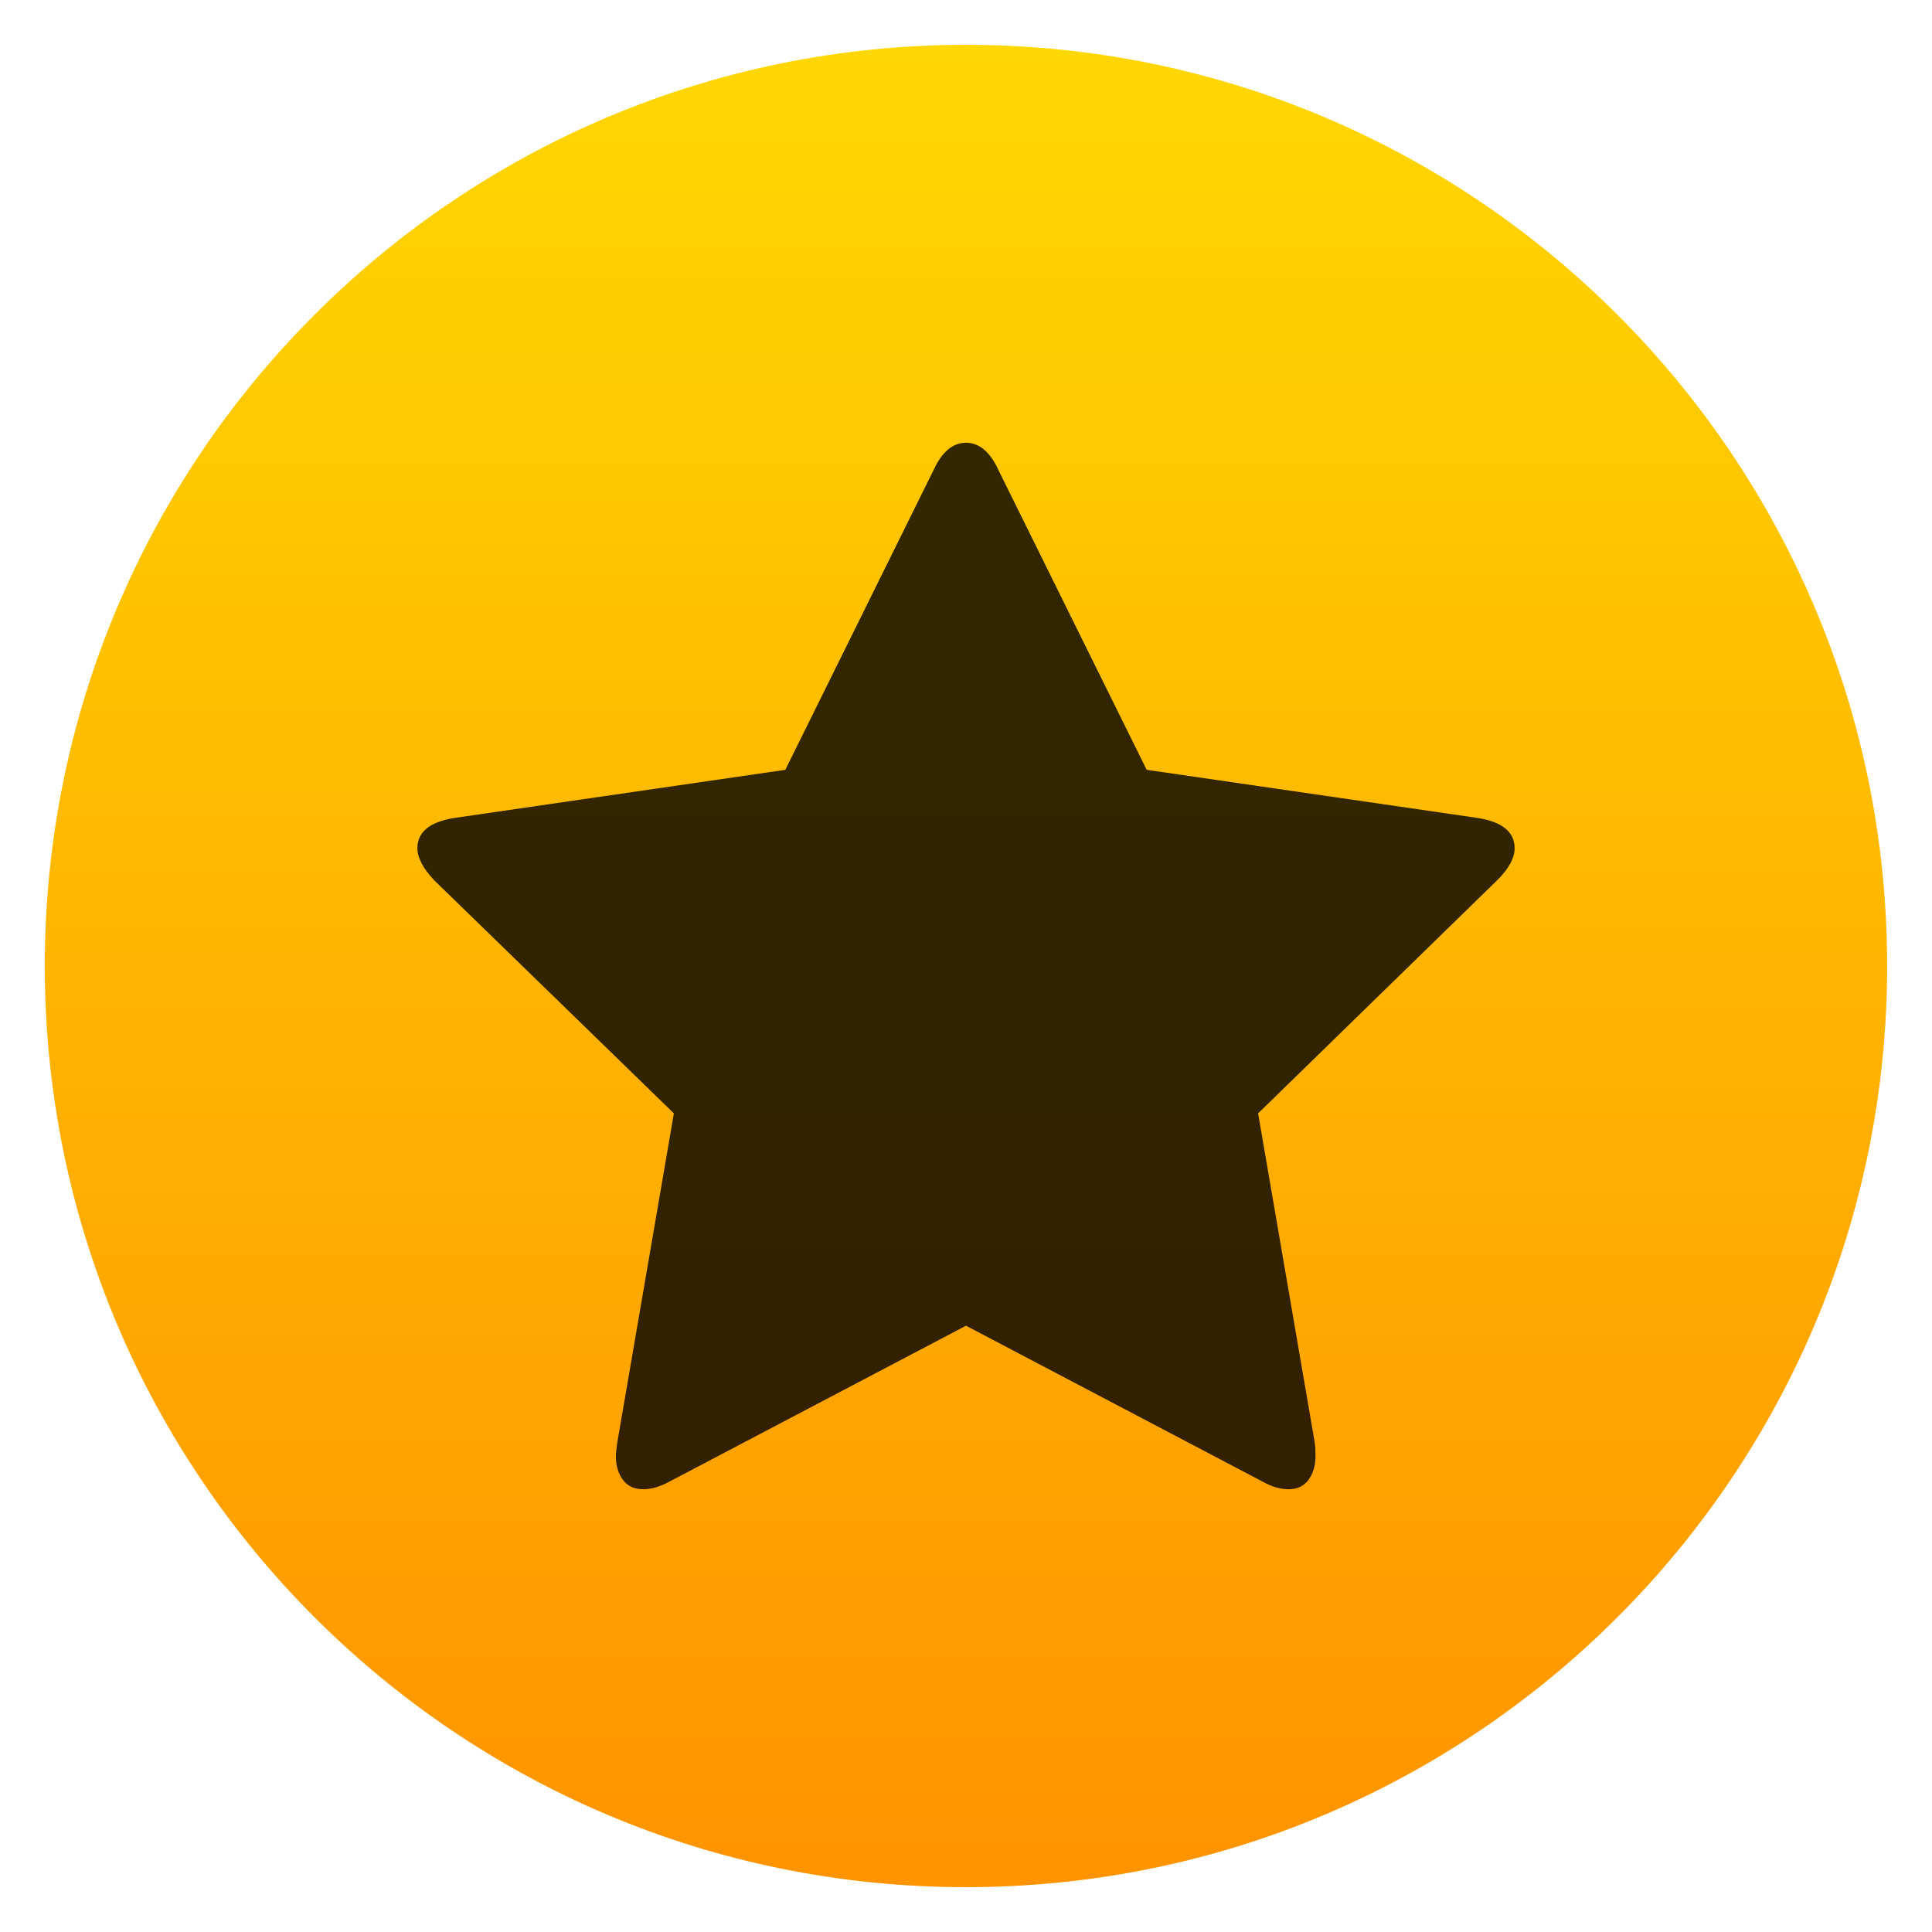
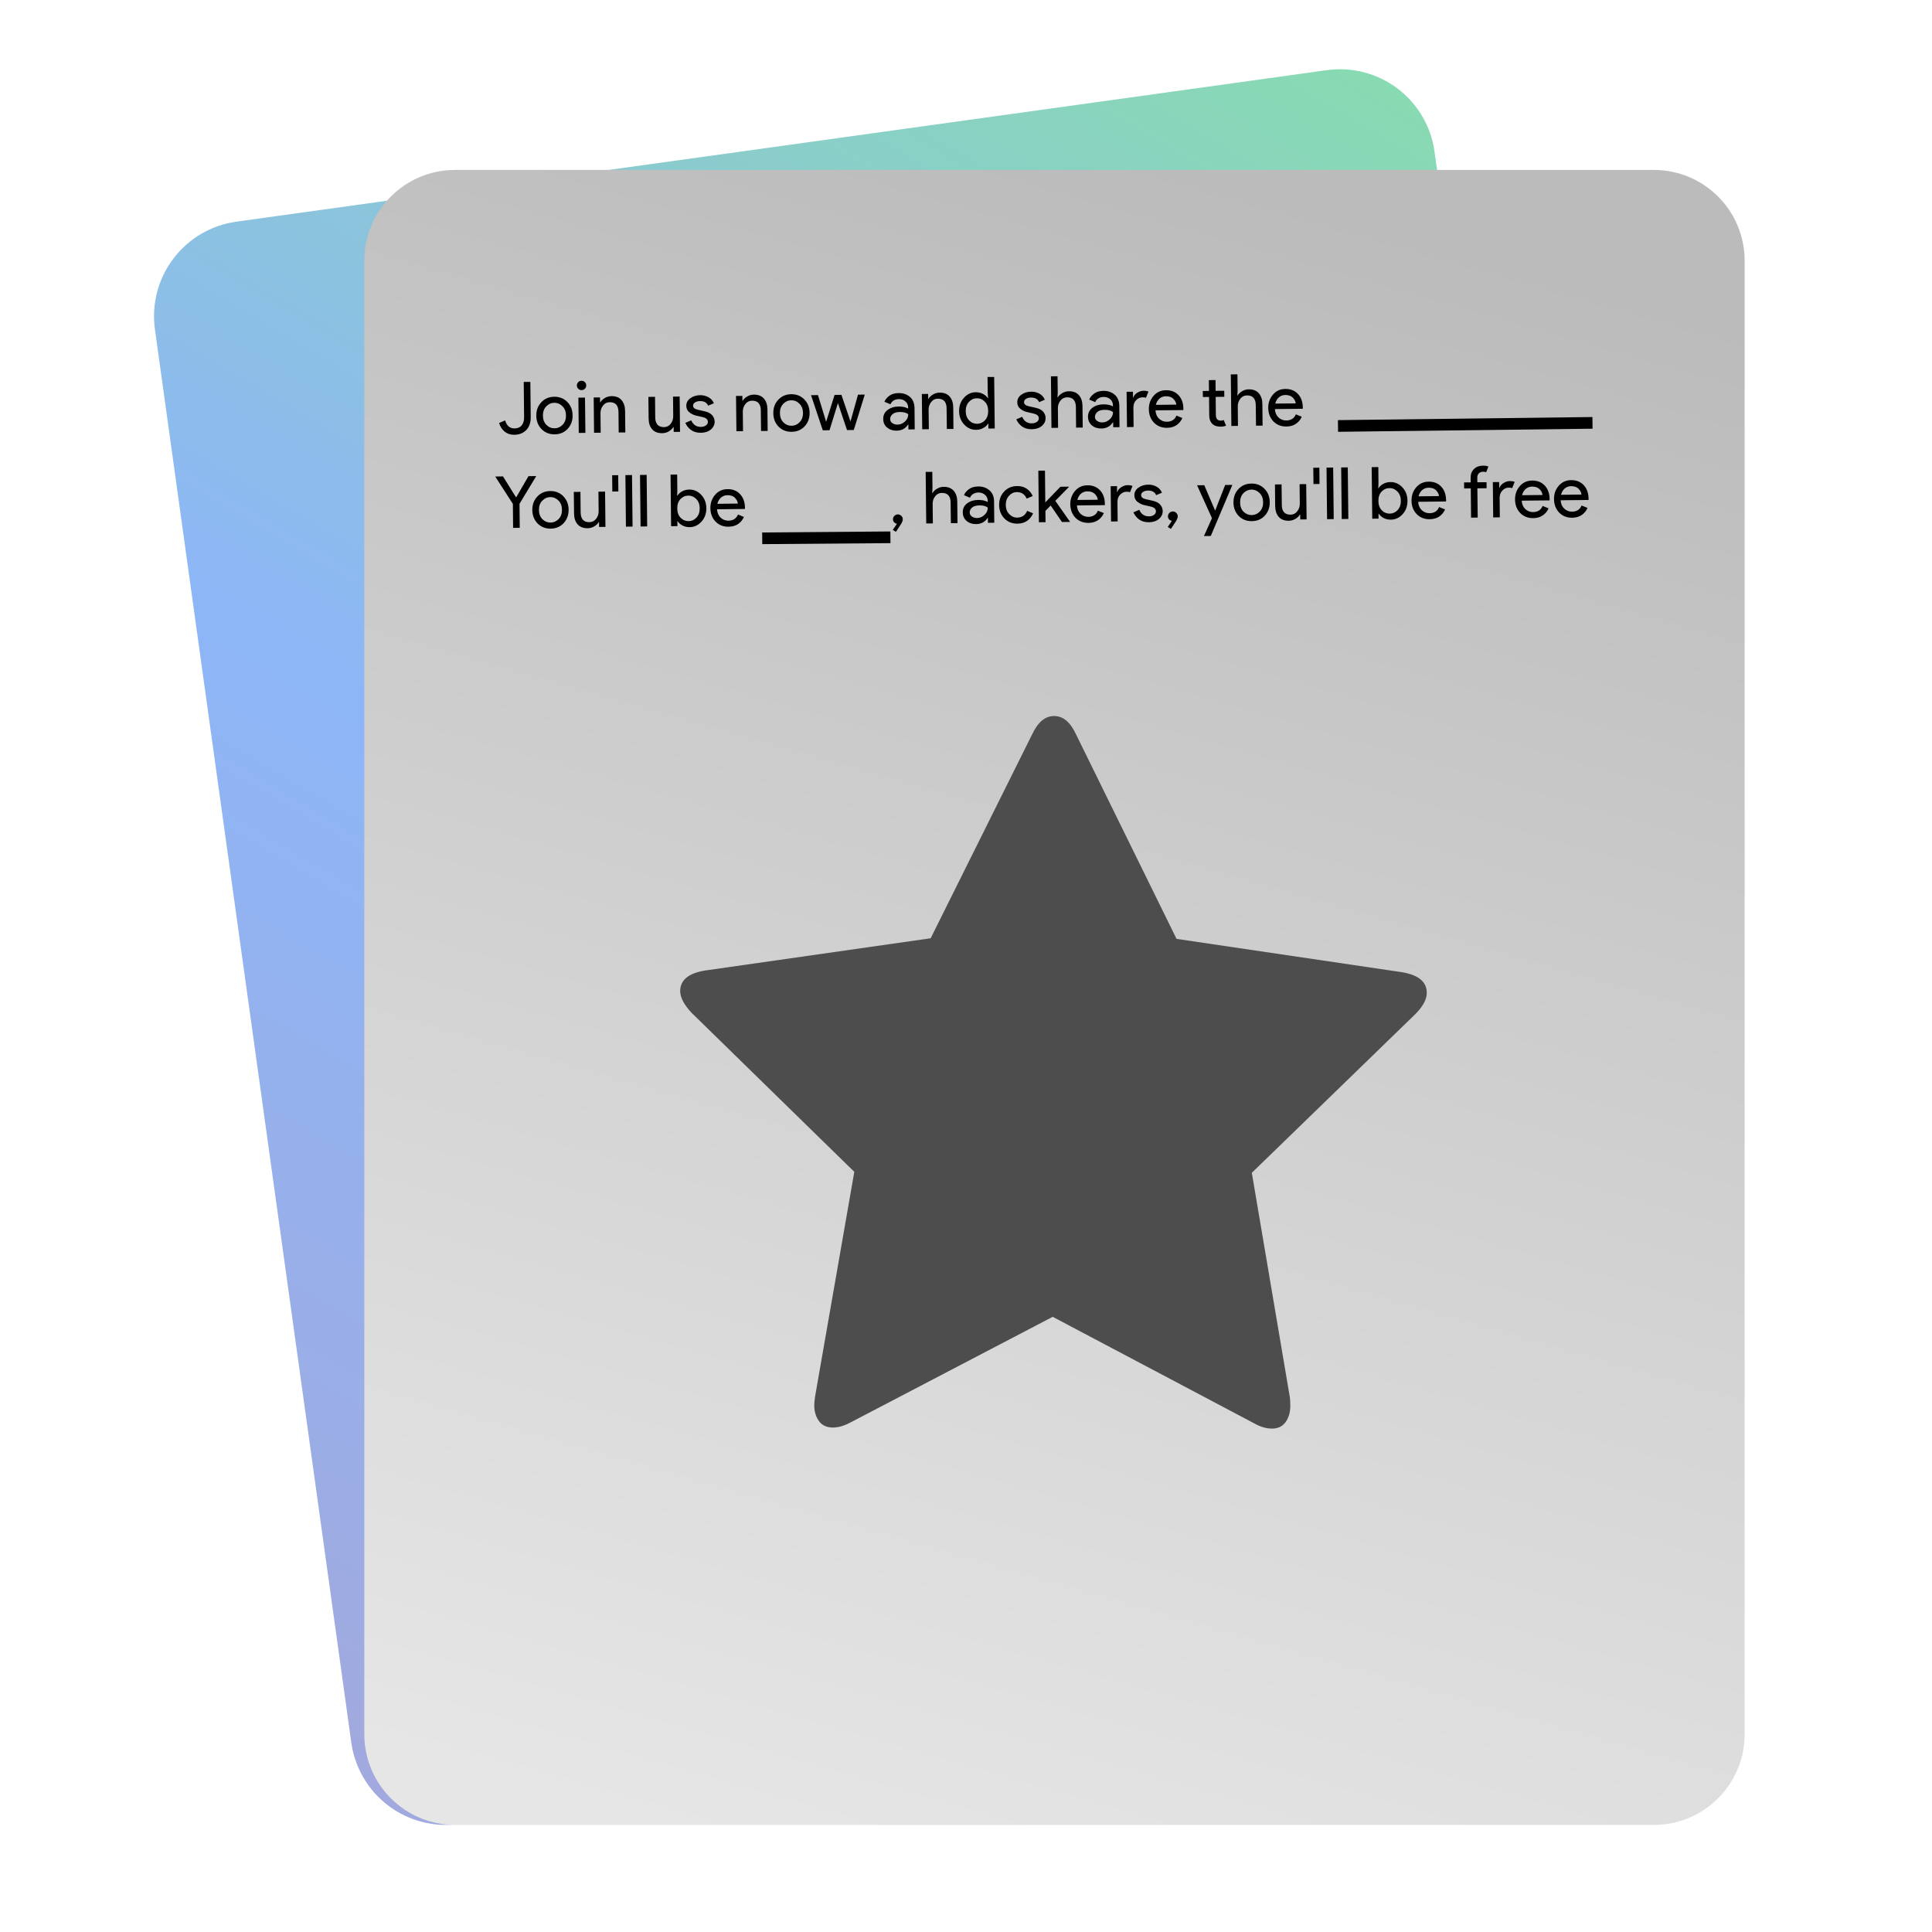
- <svg xmlns="http://www.w3.org/2000/svg" height="48" width="48">
-   <linearGradient gradientUnits="userSpaceOnUse" x1="0" x2="47" y1="23.5" y2="23.5">
-     <stop offset="0" stop-color="#a9a3d4" />
-     <stop offset=".47" stop-color="#87baff" />
-     <stop offset="1" stop-color="#89ec85" />
-   </linearGradient>
-   <linearGradient id="a" gradientUnits="userSpaceOnUse" x1="400.571" x2="400.571" y1="545.798" y2="517.798">
-     <stop offset="0" stop-color="#ff9300" />
-     <stop offset="1" stop-color="#ffd702" />
-   </linearGradient>
-   <g stroke-width="1.317" transform="matrix(1 0 0 1 -486.7603 -502.7258)">
-     <rect fill="url(#a)" height="28" ry="14" transform="matrix(1.634735 0 0 1.634735 -144.0679 -342.6231)" width="28" x="386.571" y="517.798" />
-     <path d="m135.785 50.457c0-2.01-1.52-3.259-4.564-3.748l-40.897-5.947-18.331-37.07c-1.031-2.227-2.363-3.34-3.992-3.34s-2.96 1.113-3.992 3.34l-18.332 37.07-40.899 5.947c-3.041.489-4.562 1.738-4.562 3.748 0 1.141.679 2.445 2.037 3.911l29.656 28.841-7.006 40.736c-.109.761-.163 1.305-.163 1.63 0 1.141.285 2.104.855 2.893.57.788 1.425 1.181 2.566 1.181.978 0 2.064-.324 3.259-.977l36.58-19.229 36.583 19.229c1.142.652 2.228.977 3.258.977 1.089 0 1.916-.392 2.486-1.181.569-.788.854-1.752.854-2.893 0-.706-.027-1.249-.082-1.63l-7.007-40.736 29.574-28.841c1.414-1.412 2.119-2.716 2.119-3.911z" fill-opacity=".801" transform="matrix(.2010874 0 0 .2010874 497.0863 513.655)" />
-   </g>
+ <svg xmlns="http://www.w3.org/2000/svg" style="clip-rule:evenodd;fill-rule:evenodd" version="1.1" viewBox="0 0 48 48">
+   <path d="m35.64 3.765c-0.086-0.623-0.417-1.186-0.918-1.565-0.502-0.379-1.134-0.544-1.756-0.457-5.885 0.817-21.21 2.946-27.094 3.764-0.623 0.087-1.186 0.417-1.565 0.919-0.38 0.501-0.544 1.133-0.458 1.756 0.982 7.062 3.898 28.051 4.879 35.113 0.087 0.623 0.417 1.186 0.919 1.565 0.501 0.379 1.133 0.544 1.756 0.457 5.884-0.817 21.209-2.946 27.094-3.764 0.623-0.087 1.186-0.417 1.565-0.919 0.379-0.501 0.544-1.133 0.457-1.756-0.981-7.062-3.897-28.051-4.879-35.113z" style="fill:url(#_Linear1)" />
+   <path d="m43.345 6.477c0-1.246-1.01-2.255-2.256-2.255h-29.783c-1.246 0-2.255 1.009-2.255 2.255v36.607c0 1.246 1.009 2.256 2.255 2.256h29.783c1.246 0 2.256-1.01 2.256-2.256v-36.607z" style="fill:url(#_Linear2)" />
+   <path d="m35.448 24.667c1e-3 -0.275-0.207-0.446-0.623-0.514l-5.594-0.827-2.496-5.078c-0.14-0.305-0.322-0.458-0.545-0.459-0.223 0-0.405 0.152-0.547 0.456l-2.521 5.066-5.597 0.8c-0.417 0.066-0.625 0.236-0.626 0.511 0 0.157 0.092 0.335 0.278 0.536l4.048 3.956-0.973 5.572c-0.015 0.104-0.022 0.178-0.022 0.223-1e-3 0.156 0.038 0.287 0.116 0.396 0.077 0.108 0.194 0.162 0.35 0.162 0.134 0 0.283-0.044 0.447-0.133l5.011-2.618 4.999 2.643c0.156 0.089 0.305 0.134 0.446 0.134 0.149 1e-3 0.262-0.053 0.34-0.16 0.078-0.108 0.117-0.24 0.118-0.396 0-0.096-3e-3 -0.171-0.011-0.223l-0.945-5.576 4.056-3.936c0.194-0.193 0.291-0.371 0.291-0.535z" style="fill-rule:nonzero;fill:#4d4d4d" />
+   <path d="m33.242 10.583l6.323-0.077" style="fill:none;stroke-width:.29px;stroke:#000" />
+   <path d="m18.937 13.374l3.185-0.025" style="fill:none;stroke-width:.29px;stroke:#000" />
+   <path d="m30.082 13.316l-0.17 2e-3 0.199-0.444-0.37-0.817 0.179-2e-3 0.268 0.627h4e-3l0.247-0.633 0.179-2e-3 -0.536 1.269zm-7.823-0.102l-0.078-0.05 0.103-0.151c-0.027-4e-3 -0.049-0.016-0.069-0.035-0.019-0.02-0.029-0.045-0.029-0.075 0-0.033 0.011-0.062 0.035-0.086 0.023-0.024 0.052-0.036 0.085-0.037 0.034 0 0.062 0.012 0.086 0.035 0.025 0.024 0.037 0.052 0.037 0.086 1e-3 0.034-0.017 0.079-0.052 0.133l-0.118 0.18zm6.832-0.073l-0.078-0.049 0.102-0.152c-0.026-4e-3 -0.049-0.016-0.068-0.035-0.019-0.02-0.029-0.045-0.03-0.075 0-0.033 0.012-0.062 0.035-0.086 0.024-0.024 0.052-0.036 0.086-0.037 0.033 0 0.062 0.012 0.086 0.035 0.024 0.024 0.036 0.052 0.037 0.086 0 0.034-0.017 0.079-0.052 0.133l-0.118 0.18zm-15.742-0.804c0.084-0.09 0.191-0.136 0.322-0.137 0.131-2e-3 0.24 0.042 0.325 0.13 0.086 0.088 0.13 0.198 0.131 0.332 1e-3 0.133-0.04 0.245-0.123 0.336-0.084 0.089-0.192 0.134-0.323 0.136-0.131 1e-3 -0.239-0.042-0.325-0.129-0.086-0.089-0.129-0.2-0.131-0.334-1e-3 -0.133 0.04-0.245 0.124-0.334zm1.693 0.753l-0.158 2e-3 -1e-3 -0.122-7e-3 1e-3c-0.025 0.042-0.062 0.078-0.113 0.108-0.051 0.029-0.106 0.044-0.163 0.045-0.109 1e-3 -0.193-0.032-0.251-0.098-0.057-0.066-0.086-0.155-0.087-0.267l-6e-3 -0.537 0.165-2e-3 5e-3 0.51c2e-3 0.164 0.075 0.245 0.219 0.243 0.068-1e-3 0.123-0.029 0.166-0.084 0.042-0.055 0.063-0.119 0.062-0.19l-5e-3 -0.483 0.165-2e-3 9e-3 0.876zm-2.129 0.023l-0.165 2e-3 -6e-3 -0.596-0.438-0.68 0.193-3e-3 0.322 0.518h7e-3l0.304-0.524 0.193-2e-3 -0.416 0.689 6e-3 0.596zm4.224-0.016c-0.067 0-0.127-0.013-0.181-0.041-0.053-0.028-0.093-0.064-0.12-0.106h-7e-3l2e-3 0.121-0.158 2e-3 -0.013-1.281 0.164-2e-3 4e-3 0.405-5e-3 0.121h7e-3c0.025-0.043 0.064-0.079 0.117-0.108 0.053-0.03 0.113-0.045 0.18-0.045 0.113-1e-3 0.211 0.042 0.295 0.131 0.083 0.088 0.125 0.199 0.127 0.331 1e-3 0.133-0.039 0.244-0.12 0.334-0.082 0.091-0.179 0.136-0.292 0.138zm0.965-0.011c-0.133 2e-3 -0.241-0.041-0.326-0.129-0.083-0.087-0.125-0.198-0.127-0.333-1e-3 -0.127 0.038-0.238 0.117-0.33 0.08-0.093 0.182-0.14 0.308-0.141 0.13-2e-3 0.234 0.039 0.312 0.123 0.08 0.084 0.121 0.197 0.122 0.339l-1e-3 0.03-0.693 8e-3c6e-3 0.088 0.036 0.158 0.09 0.208 0.056 0.051 0.12 0.076 0.192 0.075 0.118-1e-3 0.198-0.052 0.239-0.153l0.147 0.06c-0.028 0.068-0.075 0.126-0.14 0.173-0.065 0.046-0.145 0.069-0.24 0.07zm-2.386-3e-3l-0.165 2e-3 -0.013-1.281 0.164-2e-3 0.014 1.281zm0.363-4e-3l-0.164 2e-3 -0.014-1.281 0.165-2e-3 0.013 1.281zm8.172-0.058c-0.093 1e-3 -0.172-0.025-0.236-0.078-0.062-0.053-0.094-0.124-0.095-0.212-1e-3 -0.096 0.035-0.171 0.109-0.225 0.073-0.056 0.164-0.084 0.272-0.085 0.097-1e-3 0.177 0.016 0.239 0.051v-0.025c-1e-3 -0.065-0.024-0.116-0.068-0.153-0.045-0.039-0.099-0.058-0.164-0.058-0.047 1e-3 -0.091 0.013-0.13 0.036-0.038 0.023-0.064 0.054-0.078 0.094l-0.15-0.063c0.019-0.053 0.059-0.102 0.118-0.146 0.059-0.046 0.137-0.07 0.235-0.071 0.112-1e-3 0.206 0.031 0.28 0.096 0.075 0.064 0.113 0.156 0.114 0.276l6e-3 0.529-0.157 2e-3 -2e-3 -0.122h-7e-3c-0.064 0.101-0.16 0.152-0.286 0.154zm1.028-0.011c-0.131 1e-3 -0.239-0.042-0.325-0.129-0.086-0.089-0.129-0.2-0.131-0.333-1e-3 -0.134 0.04-0.245 0.124-0.335s0.191-0.136 0.322-0.137c0.098-1e-3 0.179 0.022 0.244 0.069s0.113 0.107 0.144 0.179l-0.15 0.064c-0.047-0.109-0.129-0.163-0.247-0.162-0.073 1e-3 -0.137 0.031-0.192 0.092-0.054 0.06-0.081 0.136-0.08 0.228s0.029 0.167 0.085 0.226 0.121 0.088 0.194 0.088c0.123-2e-3 0.207-0.058 0.252-0.168l0.147 0.061c-0.029 0.072-0.076 0.133-0.142 0.183-0.066 0.048-0.147 0.073-0.245 0.074zm-2.116-1.287l4e-3 0.404-6e-3 0.122h8e-3c0.023-0.042 0.06-0.078 0.111-0.107 0.051-0.031 0.106-0.046 0.164-0.047 0.109-1e-3 0.192 0.032 0.25 0.098s0.088 0.155 0.089 0.267l6e-3 0.537-0.165 2e-3 -6e-3 -0.512c-1e-3 -0.162-0.074-0.242-0.219-0.241-0.068 1e-3 -0.123 0.029-0.165 0.084-0.043 0.054-0.063 0.117-0.063 0.189l6e-3 0.485-0.165 1e-3 -0.014-1.281 0.165-1e-3zm3.881 1.268c-0.133 1e-3 -0.241-0.042-0.326-0.129-0.083-0.087-0.125-0.199-0.127-0.333-1e-3 -0.128 0.038-0.238 0.117-0.331 0.08-0.092 0.183-0.14 0.308-0.141 0.13-1e-3 0.234 0.04 0.313 0.124s0.12 0.197 0.121 0.339l-1e-3 0.03-0.693 7e-3c6e-3 0.089 0.036 0.158 0.09 0.209 0.056 0.05 0.12 0.075 0.193 0.075 0.118-2e-3 0.197-0.053 0.238-0.153l0.147 0.059c-0.028 0.068-0.074 0.126-0.139 0.173-0.066 0.046-0.146 0.07-0.241 0.071zm-13.568-0.091c0.058 0.056 0.126 0.084 0.204 0.083 0.077-1e-3 0.144-0.03 0.199-0.088 0.057-0.059 0.084-0.136 0.083-0.231-1e-3 -0.096-0.03-0.172-0.088-0.229-0.057-0.057-0.124-0.086-0.201-0.085-0.078 1e-3 -0.145 0.031-0.201 0.09-0.056 0.058-0.083 0.134-0.082 0.23 1e-3 0.095 0.03 0.172 0.086 0.23zm12.486-1.207l8e-3 0.789 0.376-0.389 0.211-2e-3v7e-3l-0.338 0.345 0.363 0.517v7e-3l-0.198 2e-3 -0.28-0.41-0.131 0.134 3e-3 0.281-0.165 1e-3 -0.014-1.281 0.165-1e-3zm2.583 1.282c-0.098 1e-3 -0.179-0.022-0.244-0.069-0.064-0.047-0.111-0.106-0.142-0.178l0.146-0.062c0.048 0.109 0.128 0.163 0.24 0.162 0.051 0 0.093-0.012 0.125-0.035 0.033-0.023 0.049-0.053 0.049-0.09-1e-3 -0.057-0.041-0.096-0.121-0.115l-0.178-0.041c-0.056-0.014-0.109-0.04-0.16-0.079-0.05-0.04-0.076-0.094-0.077-0.162-1e-3 -0.078 0.033-0.141 0.1-0.189 0.069-0.05 0.15-0.075 0.245-0.076 0.077-1e-3 0.146 0.016 0.208 0.051 0.061 0.034 0.105 0.084 0.132 0.149l-0.143 0.061c-0.033-0.077-0.1-0.115-0.201-0.114-0.049 0-0.09 0.011-0.123 0.032-0.034 0.02-0.05 0.048-0.05 0.082 1e-3 0.05 0.04 0.084 0.118 0.101l0.174 0.039c0.082 0.019 0.143 0.051 0.183 0.097s0.06 0.098 0.061 0.157c1e-3 0.078-0.031 0.144-0.094 0.197-0.064 0.054-0.147 0.081-0.248 0.082zm-0.777-0.02l-0.164 1e-3 -0.01-0.876 0.158-2e-3 1e-3 0.143h7e-3c0.017-0.048 0.05-0.088 0.101-0.119 0.052-0.032 0.103-0.048 0.152-0.048 0.049-1e-3 0.09 6e-3 0.123 0.02l-0.061 0.154c-0.021-8e-3 -0.05-0.012-0.087-0.011-0.06 0-0.113 0.025-0.159 0.073-0.045 0.047-0.067 0.109-0.066 0.185l5e-3 0.48zm3-0.804c0.084-0.09 0.192-0.136 0.323-0.137 0.131-2e-3 0.24 0.042 0.325 0.13 0.086 0.088 0.129 0.198 0.131 0.332 1e-3 0.133-0.04 0.245-0.124 0.336-0.083 0.089-0.191 0.134-0.322 0.136-0.131 1e-3 -0.24-0.042-0.325-0.129-0.086-0.089-0.13-0.2-0.131-0.334-1e-3 -0.133 0.04-0.245 0.123-0.334zm-13.66 0.796c0.077-1e-3 0.142-0.03 0.196-0.088 0.055-0.059 0.081-0.137 0.08-0.232s-0.029-0.171-0.085-0.228c-0.055-0.058-0.121-0.086-0.197-0.086-0.078 1e-3 -0.144 0.031-0.198 0.088-0.053 0.058-0.079 0.135-0.078 0.232s0.029 0.173 0.083 0.23c0.055 0.057 0.122 0.085 0.199 0.084zm15.354-0.043l-0.158 2e-3 -1e-3 -0.122h-7e-3c-0.025 0.043-0.063 0.079-0.114 0.109-0.051 0.029-0.105 0.044-0.162 0.045-0.11 1e-3 -0.194-0.032-0.252-0.098-0.056-0.066-0.085-0.155-0.087-0.267l-5e-3 -0.537 0.164-2e-3 6e-3 0.51c1e-3 0.164 0.075 0.244 0.219 0.243 0.068-1e-3 0.123-0.029 0.165-0.084 0.043-0.055 0.064-0.119 0.063-0.19l-5e-3 -0.484 0.164-1e-3 0.01 0.876zm2.095 7e-3c-0.067 0-0.128-0.013-0.182-0.041-0.052-0.028-0.092-0.064-0.119-0.106h-7e-3l1e-3 0.121-0.157 2e-3 -0.014-1.281 0.165-2e-3 4e-3 0.405-6e-3 0.121h7e-3c0.026-0.043 0.065-0.079 0.117-0.108 0.054-0.03 0.114-0.045 0.181-0.045 0.113-1e-3 0.211 0.042 0.294 0.131 0.084 0.088 0.126 0.199 0.127 0.331 2e-3 0.133-0.038 0.244-0.119 0.334-0.082 0.091-0.179 0.136-0.292 0.138zm0.964-0.011c-0.132 2e-3 -0.241-0.041-0.325-0.129-0.083-0.087-0.126-0.198-0.127-0.333-1e-3 -0.127 0.037-0.238 0.116-0.33 0.08-0.093 0.183-0.14 0.308-0.141 0.13-2e-3 0.235 0.039 0.313 0.123 0.08 0.084 0.12 0.197 0.122 0.339l-2e-3 0.03-0.692 8e-3c6e-3 0.088 0.036 0.157 0.09 0.208 0.055 0.051 0.119 0.076 0.192 0.075 0.118-1e-3 0.198-0.052 0.238-0.153l0.148 0.06c-0.028 0.068-0.075 0.126-0.14 0.173-0.065 0.046-0.145 0.069-0.241 0.07zm-2.385-3e-3l-0.165 2e-3 -0.014-1.281 0.165-2e-3 0.014 1.281zm0.363-4e-3l-0.164 2e-3 -0.014-1.281 0.164-2e-3 0.014 1.281zm4.594-0.02c-0.132 1e-3 -0.241-0.042-0.325-0.129-0.083-0.087-0.126-0.199-0.127-0.333-2e-3 -0.128 0.037-0.238 0.116-0.331 0.08-0.093 0.183-0.14 0.308-0.141 0.13-1e-3 0.234 0.04 0.313 0.124 0.08 0.084 0.12 0.197 0.122 0.339l-2e-3 0.03-0.692 7e-3c6e-3 0.089 0.036 0.158 0.09 0.209 0.055 0.05 0.119 0.075 0.192 0.075 0.118-2e-3 0.197-0.053 0.238-0.153l0.147 0.059c-0.027 0.068-0.074 0.126-0.139 0.173-0.065 0.046-0.145 0.07-0.241 0.071zm-13.817-3e-3c0.068-1e-3 0.129-0.026 0.183-0.077 0.056-0.052 0.083-0.112 0.082-0.182-0.046-0.037-0.116-0.056-0.209-0.055-0.08 1e-3 -0.14 0.019-0.181 0.054-0.04 0.035-0.06 0.076-0.059 0.123 0 0.042 0.019 0.076 0.056 0.101 0.038 0.025 0.08 0.037 0.128 0.036zm14.785-7e-3c-0.132 1e-3 -0.241-0.042-0.325-0.129-0.083-0.088-0.126-0.199-0.127-0.334-2e-3 -0.127 0.037-0.237 0.116-0.33 0.08-0.093 0.183-0.14 0.308-0.141 0.13-2e-3 0.234 0.04 0.313 0.123 0.079 0.084 0.12 0.197 0.122 0.339l-2e-3 0.031-0.692 7e-3c5e-3 0.088 0.035 0.158 0.09 0.208 0.055 0.051 0.119 0.076 0.192 0.075 0.118-1e-3 0.197-0.052 0.238-0.153l0.147 0.06c-0.027 0.068-0.074 0.126-0.139 0.173-0.065 0.046-0.145 0.07-0.241 0.071zm-2.215-1.294c0.052 0 0.097 7e-3 0.133 0.022l-0.056 0.142c-0.019-9e-3 -0.044-0.014-0.075-0.013-0.043 0-0.078 0.014-0.106 0.04-0.027 0.025-0.04 0.063-0.039 0.111l1e-3 0.111 0.229-2e-3 1e-3 0.15-0.229 3e-3 8e-3 0.726-0.165 2e-3 -7e-3 -0.727-0.165 2e-3 -2e-3 -0.15 0.165-2e-3 -1e-3 -0.116c-1e-3 -0.09 0.027-0.161 0.083-0.216 0.057-0.054 0.132-0.082 0.225-0.083zm0.417 1.284l-0.165 2e-3 -9e-3 -0.877 0.157-2e-3 2e-3 0.144h7e-3c0.016-0.048 0.05-0.088 0.101-0.12 0.052-0.031 0.102-0.047 0.151-0.048 0.049 0 0.09 6e-3 0.124 0.02l-0.061 0.155c-0.022-8e-3 -0.051-0.012-0.088-0.012-0.06 1e-3 -0.112 0.025-0.158 0.074-0.045 0.047-0.067 0.108-0.066 0.185l5e-3 0.479zm-6.367-0.139c0.058 0.056 0.126 0.084 0.203 0.083 0.078-1e-3 0.144-0.03 0.2-0.088 0.056-0.059 0.084-0.136 0.083-0.231-1e-3 -0.096-0.03-0.172-0.088-0.229-0.057-0.057-0.124-0.086-0.202-0.085-0.077 1e-3 -0.144 0.031-0.201 0.09-0.055 0.058-0.082 0.134-0.081 0.23 1e-3 0.095 0.029 0.172 0.086 0.23zm3.632 0.047c0.076-1e-3 0.142-0.031 0.196-0.088 0.054-0.059 0.081-0.137 0.08-0.232s-0.029-0.171-0.085-0.228c-0.055-0.058-0.121-0.087-0.198-0.086s-0.143 0.03-0.197 0.088c-0.053 0.058-0.079 0.135-0.078 0.232s0.028 0.173 0.083 0.23 0.122 0.084 0.199 0.084zm-16.196-0.25c-5e-3 -0.05-0.028-0.097-0.072-0.142-0.042-0.045-0.105-0.067-0.188-0.066-0.061 1e-3 -0.114 0.02-0.159 0.059-0.044 0.039-0.074 0.09-0.09 0.155l0.509-6e-3zm8.942-0.095c-4e-3 -0.05-0.028-0.098-0.072-0.143-0.042-0.044-0.105-0.066-0.188-0.066-0.061 1e-3 -0.114 0.021-0.159 0.059-0.043 0.039-0.073 0.091-0.089 0.155l0.508-5e-3zm8.477-0.091c-4e-3 -0.05-0.028-0.097-0.071-0.142-0.042-0.045-0.105-0.067-0.189-0.066-0.06 1e-3 -0.113 0.02-0.158 0.059-0.044 0.039-0.074 0.09-0.09 0.155l0.508-6e-3zm2.572-0.027c-4e-3 -0.05-0.028-0.098-0.071-0.143-0.042-0.044-0.105-0.066-0.189-0.066-0.061 1e-3 -0.113 0.021-0.158 0.059-0.044 0.039-0.074 0.091-0.09 0.155l0.508-5e-3zm0.968-0.011c-4e-3 -0.05-0.028-0.097-0.071-0.142-0.042-0.045-0.105-0.067-0.189-0.066-0.061 1e-3 -0.113 0.02-0.158 0.059-0.044 0.039-0.074 0.09-0.09 0.155l0.508-6e-3zm-23.928-0.077l-0.15 2e-3 -4e-3 -0.405 0.15-1e-3 4e-3 0.404zm17.42-0.186l-0.15 2e-3 -5e-3 -0.405 0.151-1e-3 4e-3 0.404zm-20.002-1.222c-0.093 1e-3 -0.173-0.024-0.239-0.075s-0.114-0.124-0.142-0.218l0.15-0.064c0.039 0.134 0.118 0.2 0.236 0.199 0.077-1e-3 0.135-0.026 0.175-0.075 0.041-0.051 0.061-0.118 0.06-0.203l-9e-3 -0.877 0.164-1e-3 0.01 0.873c1e-3 0.139-0.036 0.248-0.113 0.325-0.076 0.076-0.173 0.114-0.292 0.116zm0.667-0.807c0.084-0.091 0.191-0.136 0.322-0.138 0.131-1e-3 0.24 0.042 0.326 0.131 0.085 0.087 0.129 0.198 0.13 0.331 2e-3 0.134-0.04 0.246-0.123 0.336-0.084 0.089-0.192 0.135-0.323 0.136s-0.239-0.042-0.325-0.129c-0.086-0.088-0.129-0.2-0.131-0.333-1e-3 -0.134 0.04-0.245 0.124-0.334zm3.447 0.734l-0.157 2e-3 -2e-3 -0.122h-7e-3c-0.024 0.042-0.062 0.078-0.113 0.109-0.051 0.029-0.105 0.044-0.162 0.044-0.11 2e-3 -0.194-0.031-0.252-0.097-0.057-0.066-0.086-0.155-0.087-0.267l-6e-3 -0.537 0.165-2e-3 5e-3 0.51c2e-3 0.163 0.075 0.244 0.219 0.243 0.068-1e-3 0.124-0.029 0.166-0.084 0.042-0.056 0.063-0.119 0.062-0.191l-5e-3 -0.483 0.165-2e-3 9e-3 0.877zm-2.351 0.025l-0.165 2e-3 -9e-3 -0.877 0.164-1e-3 0.01 0.876zm2.869-2e-3c-0.098 1e-3 -0.179-0.022-0.244-0.069-0.064-0.047-0.111-0.106-0.142-0.177l0.146-0.063c0.048 0.11 0.128 0.164 0.24 0.163 0.051-1e-3 0.093-0.013 0.125-0.036 0.033-0.023 0.049-0.053 0.049-0.09-1e-3 -0.057-0.041-0.095-0.121-0.115l-0.178-0.041c-0.056-0.014-0.109-0.04-0.16-0.079-0.05-0.04-0.076-0.094-0.077-0.162-1e-3 -0.077 0.033-0.14 0.1-0.189 0.069-0.049 0.15-0.075 0.245-0.076 0.077 0 0.146 0.017 0.208 0.052 0.061 0.034 0.105 0.083 0.132 0.149l-0.143 0.06c-0.033-0.077-0.1-0.115-0.201-0.114-0.049 1e-3 -0.09 0.011-0.123 0.032-0.034 0.021-0.05 0.048-0.05 0.083 1e-3 0.05 0.04 0.083 0.118 0.1l0.174 0.04c0.082 0.018 0.143 0.05 0.183 0.096s0.06 0.099 0.061 0.157c1e-3 0.079-0.031 0.145-0.094 0.198-0.064 0.053-0.147 0.08-0.248 0.081zm-2.505-0.878l1e-3 0.121h7e-3c0.023-0.042 0.061-0.077 0.112-0.107s0.105-0.045 0.164-0.046c0.108-1e-3 0.191 0.031 0.249 0.097 0.058 0.067 0.088 0.156 0.089 0.268l6e-3 0.537-0.165 1e-3 -5e-3 -0.511c-2e-3 -0.162-0.075-0.243-0.219-0.241-0.068 0-0.123 0.028-0.166 0.084-0.042 0.054-0.063 0.117-0.062 0.188l5e-3 0.485-0.165 2e-3 -9e-3 -0.877 0.158-1e-3zm4.428 0.058c0.084-0.091 0.191-0.136 0.322-0.138 0.132-1e-3 0.24 0.042 0.326 0.131 0.085 0.087 0.129 0.198 0.13 0.331 2e-3 0.134-0.039 0.246-0.123 0.336-0.084 0.089-0.191 0.135-0.323 0.136-0.131 2e-3 -0.239-0.041-0.325-0.129s-0.129-0.199-0.13-0.333c-2e-3 -0.134 0.039-0.245 0.123-0.334zm-0.892-0.096l1e-3 0.121h7e-3c0.024-0.042 0.061-0.077 0.112-0.106 0.051-0.031 0.106-0.046 0.164-0.047 0.109-1e-3 0.192 0.032 0.25 0.098s0.087 0.155 0.089 0.267l5e-3 0.537-0.164 2e-3 -6e-3 -0.512c-1e-3 -0.162-0.075-0.243-0.219-0.241-0.068 1e-3 -0.123 0.029-0.165 0.084-0.043 0.054-0.064 0.117-0.063 0.189l5e-3 0.484-0.164 2e-3 -0.01-0.877 0.158-1e-3zm3.83 0.864c-0.093 1e-3 -0.171-0.025-0.235-0.078-0.063-0.053-0.095-0.123-0.095-0.212-2e-3 -0.095 0.035-0.17 0.108-0.224 0.073-0.056 0.164-0.085 0.273-0.086 0.097-1e-3 0.176 0.016 0.238 0.051v-0.025c-1e-3 -0.064-0.023-0.115-0.068-0.153-0.044-0.039-0.099-0.058-0.163-0.057-0.048 0-0.091 0.012-0.13 0.035-0.038 0.023-0.064 0.055-0.078 0.094l-0.151-0.063c0.02-0.052 0.059-0.101 0.118-0.146 0.059-0.046 0.138-0.069 0.236-0.07 0.112-1e-3 0.205 0.03 0.28 0.095 0.074 0.065 0.112 0.157 0.114 0.276l5e-3 0.53-0.157 2e-3 -1e-3 -0.122h-7e-3c-0.065 0.101-0.16 0.152-0.287 0.153zm-1.062-0.017l-0.168 2e-3 -0.226-0.671-0.209 0.675-0.167 2e-3 -0.292-0.873 0.172-2e-3 0.202 0.66h2e-3l0.209-0.665 0.17-1e-3 0.224 0.659h2e-3l0.186-0.664 0.168-2e-3 -0.273 0.88zm3.038-4e-3c-0.113 1e-3 -0.211-0.042-0.294-0.131-0.084-0.088-0.126-0.199-0.127-0.331-2e-3 -0.133 0.038-0.244 0.12-0.334 0.081-0.091 0.178-0.137 0.292-0.138 0.066 0 0.126 0.013 0.179 0.041 0.054 0.028 0.094 0.064 0.121 0.106h7e-3l-8e-3 -0.121-5e-3 -0.405 0.165-1e-3 0.014 1.281-0.158 1e-3 -1e-3 -0.121h-7e-3c-0.026 0.043-0.066 0.079-0.119 0.108-0.052 0.03-0.112 0.044-0.179 0.045zm-1.19-0.892l1e-3 0.121h7e-3c0.024-0.042 0.061-0.077 0.112-0.107s0.106-0.046 0.164-0.046c0.109-1e-3 0.192 0.031 0.25 0.097 0.058 0.067 0.087 0.156 0.089 0.268l5e-3 0.537-0.164 1e-3 -6e-3 -0.511c-1e-3 -0.163-0.074-0.243-0.219-0.241-0.068 0-0.123 0.028-0.165 0.084-0.043 0.054-0.063 0.117-0.063 0.188l6e-3 0.485-0.165 2e-3 -9e-3 -0.877 0.157-1e-3zm2.575 0.877c-0.098 1e-3 -0.179-0.022-0.244-0.069-0.064-0.047-0.111-0.106-0.141-0.177l0.146-0.062c0.047 0.109 0.127 0.163 0.239 0.162 0.052-1e-3 0.093-0.013 0.125-0.036 0.033-0.023 0.05-0.053 0.049-0.09 0-0.057-0.041-0.095-0.121-0.115l-0.177-0.041c-0.057-0.013-0.11-0.04-0.16-0.079-0.051-0.04-0.077-0.094-0.077-0.162-1e-3 -0.077 0.032-0.14 0.1-0.188 0.068-0.05 0.15-0.075 0.244-0.076 0.077-1e-3 0.147 0.016 0.208 0.051 0.061 0.034 0.105 0.084 0.132 0.149l-0.142 0.06c-0.033-0.077-0.1-0.115-0.202-0.114-0.049 1e-3 -0.09 0.011-0.123 0.032s-0.05 0.048-0.049 0.083c0 0.05 0.039 0.084 0.117 0.101l0.174 0.039c0.083 0.018 0.144 0.05 0.184 0.096s0.06 0.099 0.06 0.157c1e-3 0.079-0.03 0.145-0.094 0.198s-0.147 0.08-0.248 0.081zm1.727-0.018c-0.093 1e-3 -0.172-0.025-0.235-0.078s-0.095-0.124-0.096-0.212c-1e-3 -0.095 0.036-0.17 0.109-0.225s0.164-0.084 0.273-0.085c0.096-1e-3 0.176 0.016 0.238 0.051v-0.025c-1e-3 -0.064-0.023-0.115-0.068-0.153-0.044-0.039-0.099-0.058-0.163-0.057-0.048 0-0.091 0.012-0.13 0.035-0.038 0.023-0.064 0.054-0.078 0.094l-0.151-0.063c0.02-0.053 0.059-0.101 0.118-0.146 0.059-0.046 0.138-0.07 0.236-0.071 0.112-1e-3 0.205 0.031 0.28 0.096 0.074 0.065 0.112 0.157 0.114 0.276l5e-3 0.53-0.157 1e-3 -1e-3 -0.121h-8e-3c-0.064 0.1-0.16 0.152-0.286 0.153zm-13.786-0.089c0.057 0.057 0.125 0.085 0.203 0.084 0.077-1e-3 0.144-0.03 0.199-0.088 0.057-0.059 0.085-0.137 0.084-0.232s-0.031-0.171-0.089-0.228c-0.056-0.058-0.124-0.086-0.201-0.086-0.078 1e-3 -0.145 0.031-0.201 0.09-0.056 0.058-0.083 0.135-0.082 0.23 1e-3 0.096 0.03 0.172 0.087 0.23zm12.698-1.209l5e-3 0.404-6e-3 0.122h7e-3c0.023-0.042 0.06-0.078 0.111-0.107 0.051-0.03 0.106-0.046 0.165-0.046 0.108-2e-3 0.191 0.031 0.249 0.097s0.088 0.155 0.089 0.268l6e-3 0.536-0.165 2e-3 -5e-3 -0.512c-2e-3 -0.162-0.075-0.242-0.219-0.241-0.068 1e-3 -0.124 0.029-0.166 0.084s-0.063 0.117-0.062 0.189l5e-3 0.485-0.165 2e-3 -0.013-1.281 0.164-2e-3zm2.721 1.281c-0.133 1e-3 -0.241-0.042-0.325-0.129-0.084-0.088-0.126-0.199-0.127-0.334-2e-3 -0.127 0.037-0.237 0.116-0.33 0.08-0.093 0.183-0.14 0.308-0.141 0.13-2e-3 0.234 0.04 0.313 0.123 0.079 0.084 0.12 0.197 0.121 0.339l-1e-3 0.031-0.692 7e-3c5e-3 0.088 0.035 0.158 0.089 0.208 0.056 0.051 0.12 0.076 0.193 0.075 0.118-1e-3 0.197-0.052 0.238-0.153l0.147 0.06c-0.028 0.068-0.074 0.126-0.139 0.173-0.065 0.046-0.146 0.07-0.241 0.071zm-0.831-0.02l-0.164 2e-3 -0.01-0.877 0.158-2e-3 1e-3 0.143h8e-3c0.016-0.048 0.049-0.087 0.1-0.119 0.052-0.032 0.103-0.048 0.152-0.048 0.049-1e-3 0.09 6e-3 0.124 0.02l-0.061 0.155c-0.022-9e-3 -0.051-0.012-0.088-0.012-0.06 1e-3 -0.113 0.025-0.159 0.073-0.045 0.047-0.067 0.109-0.066 0.185l5e-3 0.48zm2.165-9e-3c-0.092 1e-3 -0.162-0.023-0.212-0.071-0.048-0.049-0.073-0.117-0.074-0.207l-4e-3 -0.46-0.154 2e-3 -2e-3 -0.15 0.154-2e-3 -3e-3 -0.268 0.165-2e-3 3e-3 0.268 0.214-2e-3 2e-3 0.15-0.215 3e-3 5e-3 0.447c1e-3 0.095 0.041 0.143 0.12 0.142 0.029-1e-3 0.054-6e-3 0.075-0.015l0.058 0.14c-0.035 0.016-0.079 0.024-0.132 0.025zm1.633-3e-3c-0.133 1e-3 -0.241-0.042-0.326-0.129-0.083-0.087-0.125-0.199-0.127-0.333-1e-3 -0.128 0.038-0.238 0.117-0.331 0.08-0.093 0.183-0.14 0.308-0.141 0.13-1e-3 0.234 0.04 0.312 0.124 0.08 0.084 0.121 0.197 0.122 0.338l-1e-3 0.031-0.693 7e-3c6e-3 0.089 0.036 0.158 0.09 0.209 0.056 0.05 0.12 0.075 0.193 0.075 0.118-2e-3 0.197-0.053 0.238-0.153l0.147 0.059c-0.028 0.068-0.074 0.126-0.14 0.173-0.065 0.046-0.145 0.07-0.24 0.071zm-1.218-1.297l4e-3 0.404-6e-3 0.122h7e-3c0.024-0.042 0.061-0.078 0.112-0.107 0.051-0.03 0.105-0.046 0.164-0.046 0.108-1e-3 0.192 0.031 0.25 0.097 0.058 0.067 0.087 0.156 0.088 0.268l6e-3 0.537-0.164 1e-3 -6e-3 -0.511c-2e-3 -0.163-0.075-0.243-0.219-0.241-0.068 0-0.123 0.028-0.166 0.084-0.042 0.054-0.063 0.117-0.062 0.188l5e-3 0.485-0.164 2e-3 -0.014-1.281 0.165-2e-3zm-11.28 1.194c0.058 0.057 0.125 0.085 0.203 0.084 0.077-1e-3 0.144-0.03 0.199-0.088 0.057-0.059 0.085-0.136 0.084-0.232-1e-3 -0.095-0.031-0.171-0.089-0.228-0.056-0.058-0.123-0.086-0.201-0.085-0.078 0-0.145 0.03-0.201 0.089-0.056 0.058-0.083 0.135-0.082 0.23 1e-3 0.096 0.03 0.172 0.087 0.23zm2.835 0.056c0.068-1e-3 0.129-0.027 0.184-0.077 0.055-0.052 0.083-0.113 0.082-0.182-0.047-0.038-0.117-0.056-0.21-0.055-0.08 1e-3 -0.14 0.019-0.18 0.054s-0.06 0.076-0.06 0.122c1e-3 0.043 0.02 0.077 0.057 0.102 0.037 0.024 0.08 0.036 0.127 0.036zm1.977-0.021c0.077-1e-3 0.143-0.031 0.196-0.088 0.054-0.058 0.08-0.135 0.079-0.232s-0.029-0.173-0.084-0.23-0.121-0.085-0.198-0.084c-0.076 1e-3 -0.142 0.031-0.196 0.09-0.054 0.058-0.081 0.135-0.08 0.23s0.029 0.172 0.085 0.23c0.055 0.057 0.121 0.084 0.198 0.084zm3.111-0.034c0.068 0 0.129-0.026 0.184-0.077 0.055-0.052 0.083-0.112 0.082-0.181-0.047-0.038-0.117-0.056-0.21-0.055-0.08 1e-3 -0.14 0.018-0.18 0.053-0.04 0.036-0.06 0.076-0.06 0.123 1e-3 0.043 0.019 0.077 0.057 0.101 0.037 0.025 0.079 0.037 0.127 0.036zm1.838-0.442c-4e-3 -0.05-0.028-0.097-0.071-0.142s-0.105-0.067-0.189-0.066c-0.061 1e-3 -0.114 0.02-0.159 0.059-0.043 0.039-0.073 0.09-0.089 0.155l0.508-6e-3zm2.967-0.031c-4e-3 -0.05-0.028-0.098-0.072-0.143-0.042-0.044-0.105-0.066-0.188-0.066-0.061 1e-3 -0.114 0.021-0.159 0.059-0.044 0.039-0.073 0.091-0.089 0.155l0.508-5e-3zm-17.66-0.364c-0.023 0.022-0.05 0.034-0.082 0.034-0.032 1e-3 -0.06-0.01-0.083-0.033-0.023-0.022-0.034-0.049-0.035-0.082 0-0.032 0.011-0.059 0.033-0.082 0.023-0.023 0.05-0.035 0.082-0.035 0.033-1e-3 0.06 0.01 0.083 0.033 0.023 0.022 0.035 0.05 0.035 0.082s-0.011 0.06-0.033 0.083z" style="fill-rule:nonzero" />
+   <defs>
+     <linearGradient id="_Linear1" x2="1" gradientTransform="matrix(-24.3982,42.9177,-42.9177,-24.3982,33.902,1.7585)" gradientUnits="userSpaceOnUse">
+       <stop style="stop-color:#88dab2" offset="0" />
+       <stop style="stop-color:#8db6f7" offset=".53" />
+       <stop style="stop-color:#a1a9de" offset="1" />
+     </linearGradient>
+     <linearGradient id="_Linear2" x2="1" gradientTransform="matrix(11.5085,-41.118,41.118,11.5085,17.2626,45.34)" gradientUnits="userSpaceOnUse">
+       <stop style="stop-color:#e6e6e6" offset="0" />
+       <stop style="stop-color:#bbb" offset="1" />
+     </linearGradient>
+   </defs>
</svg>
